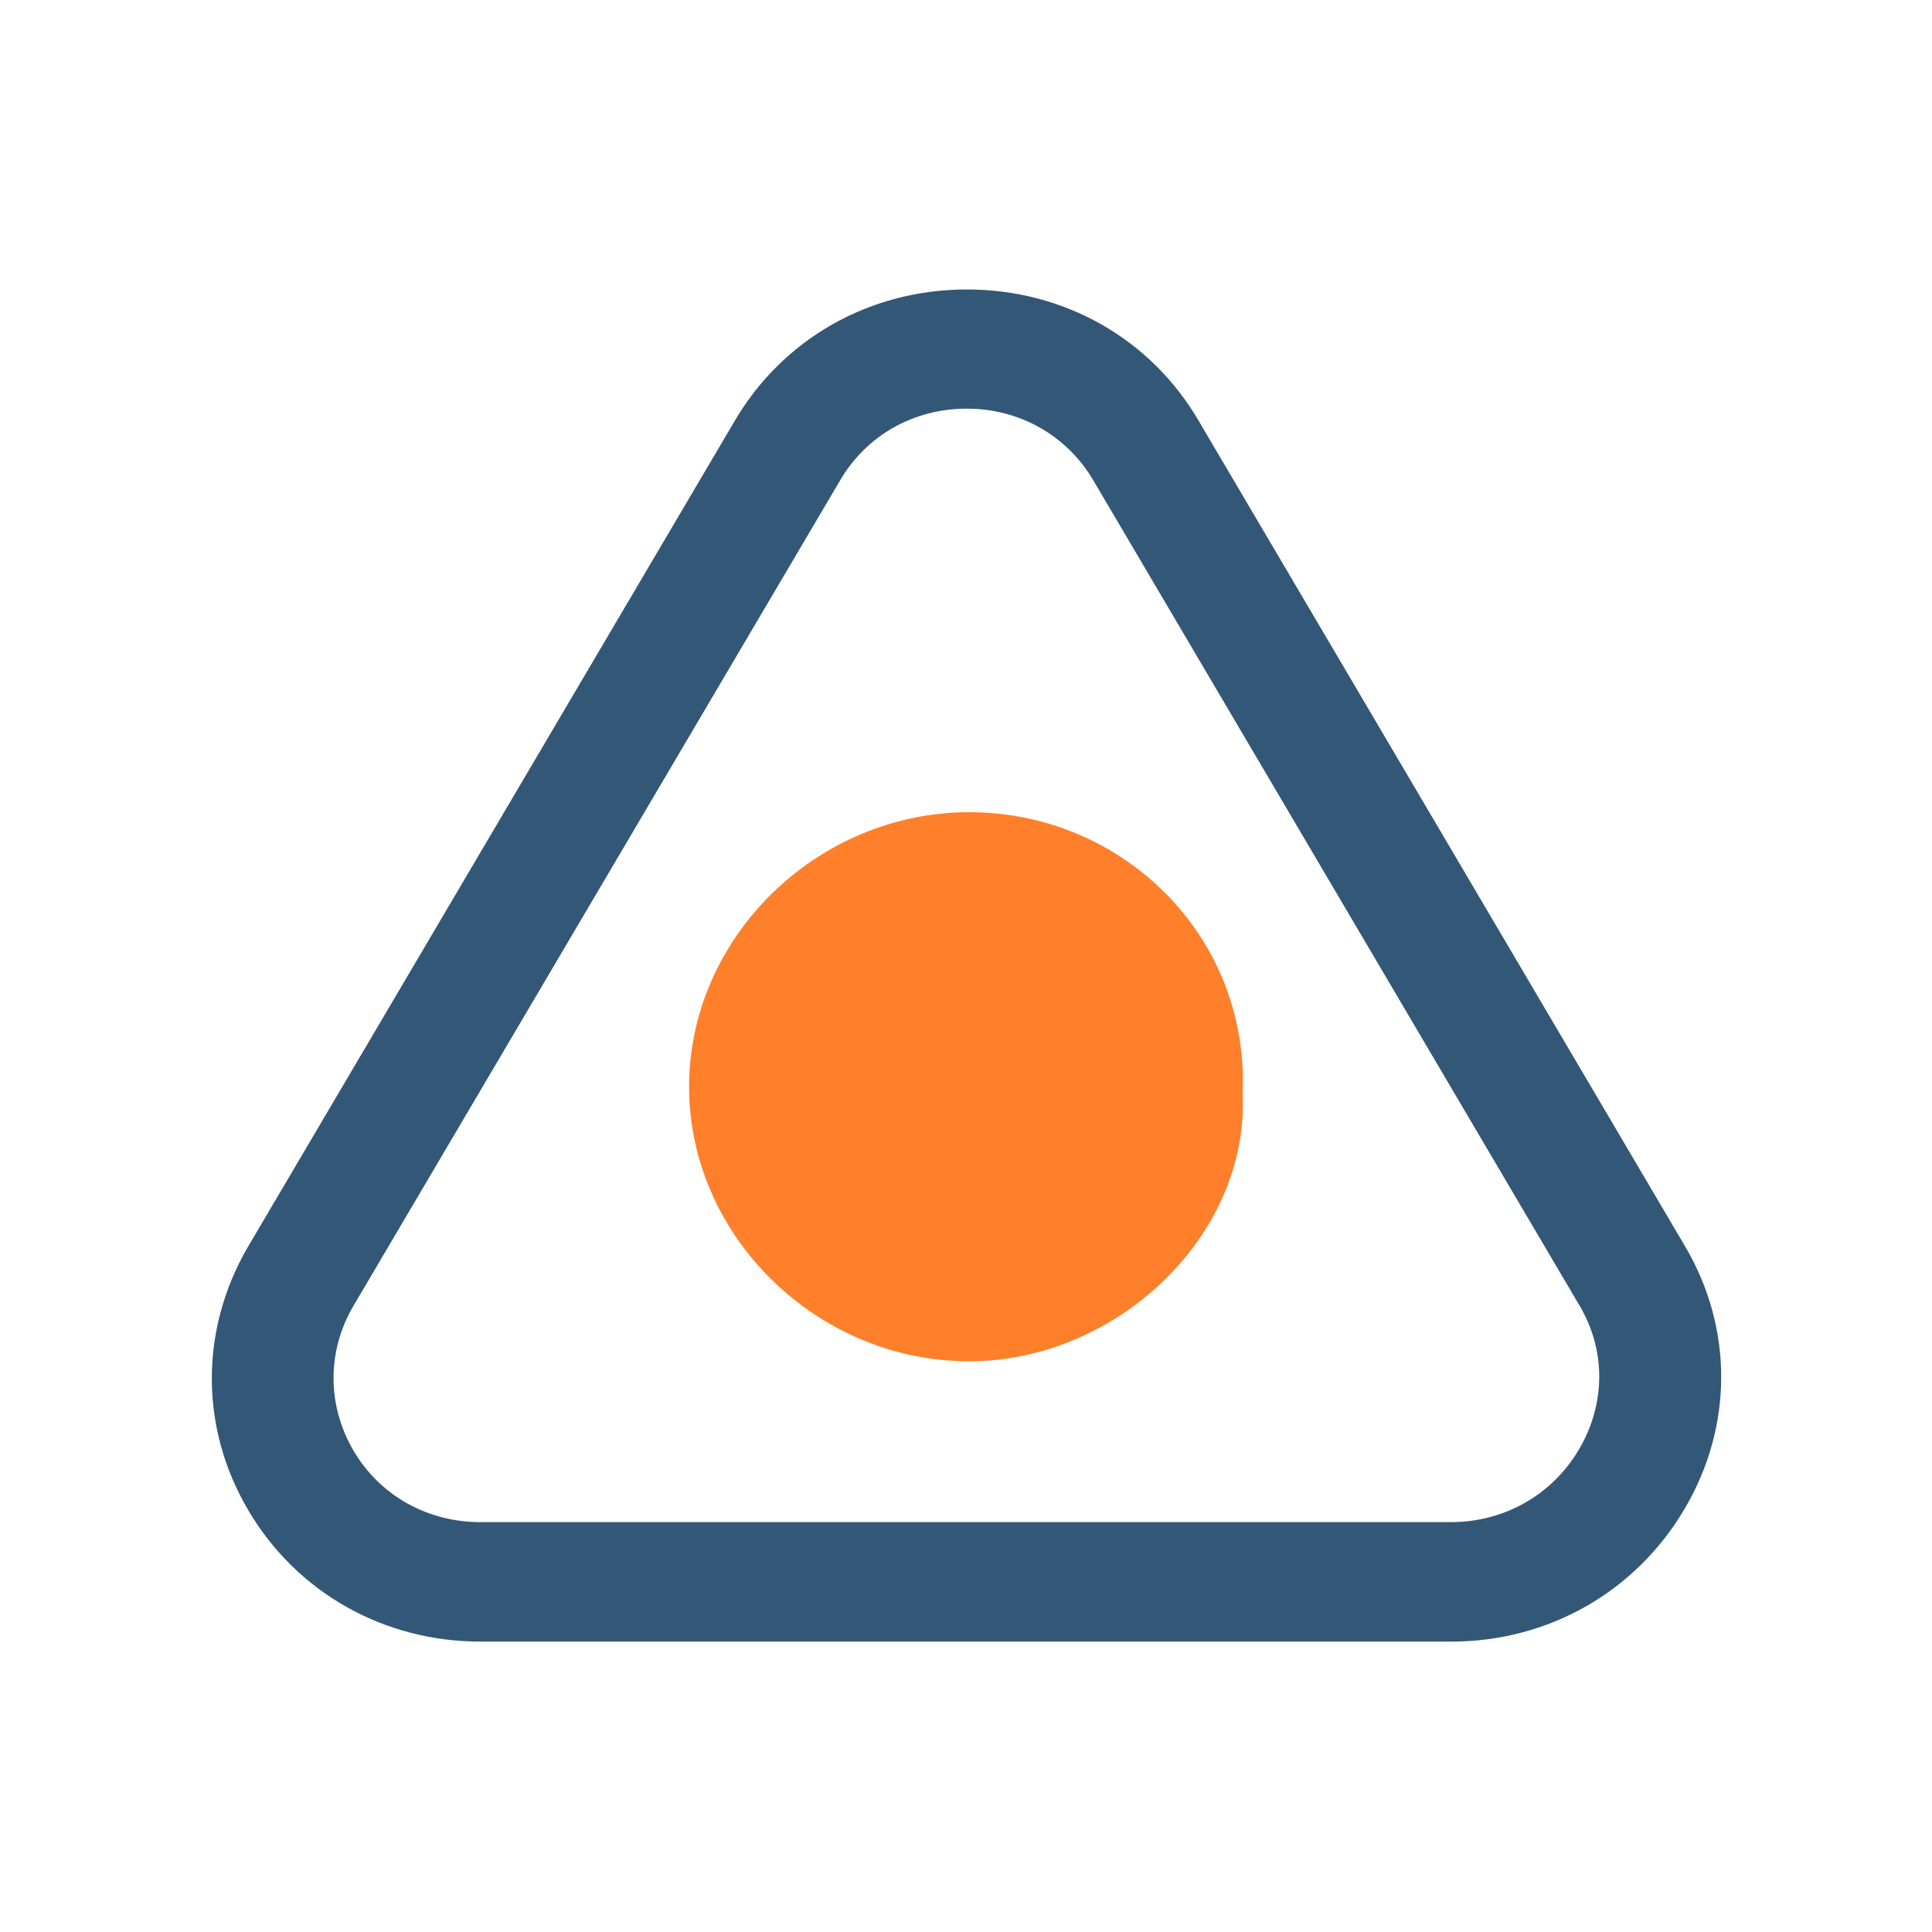
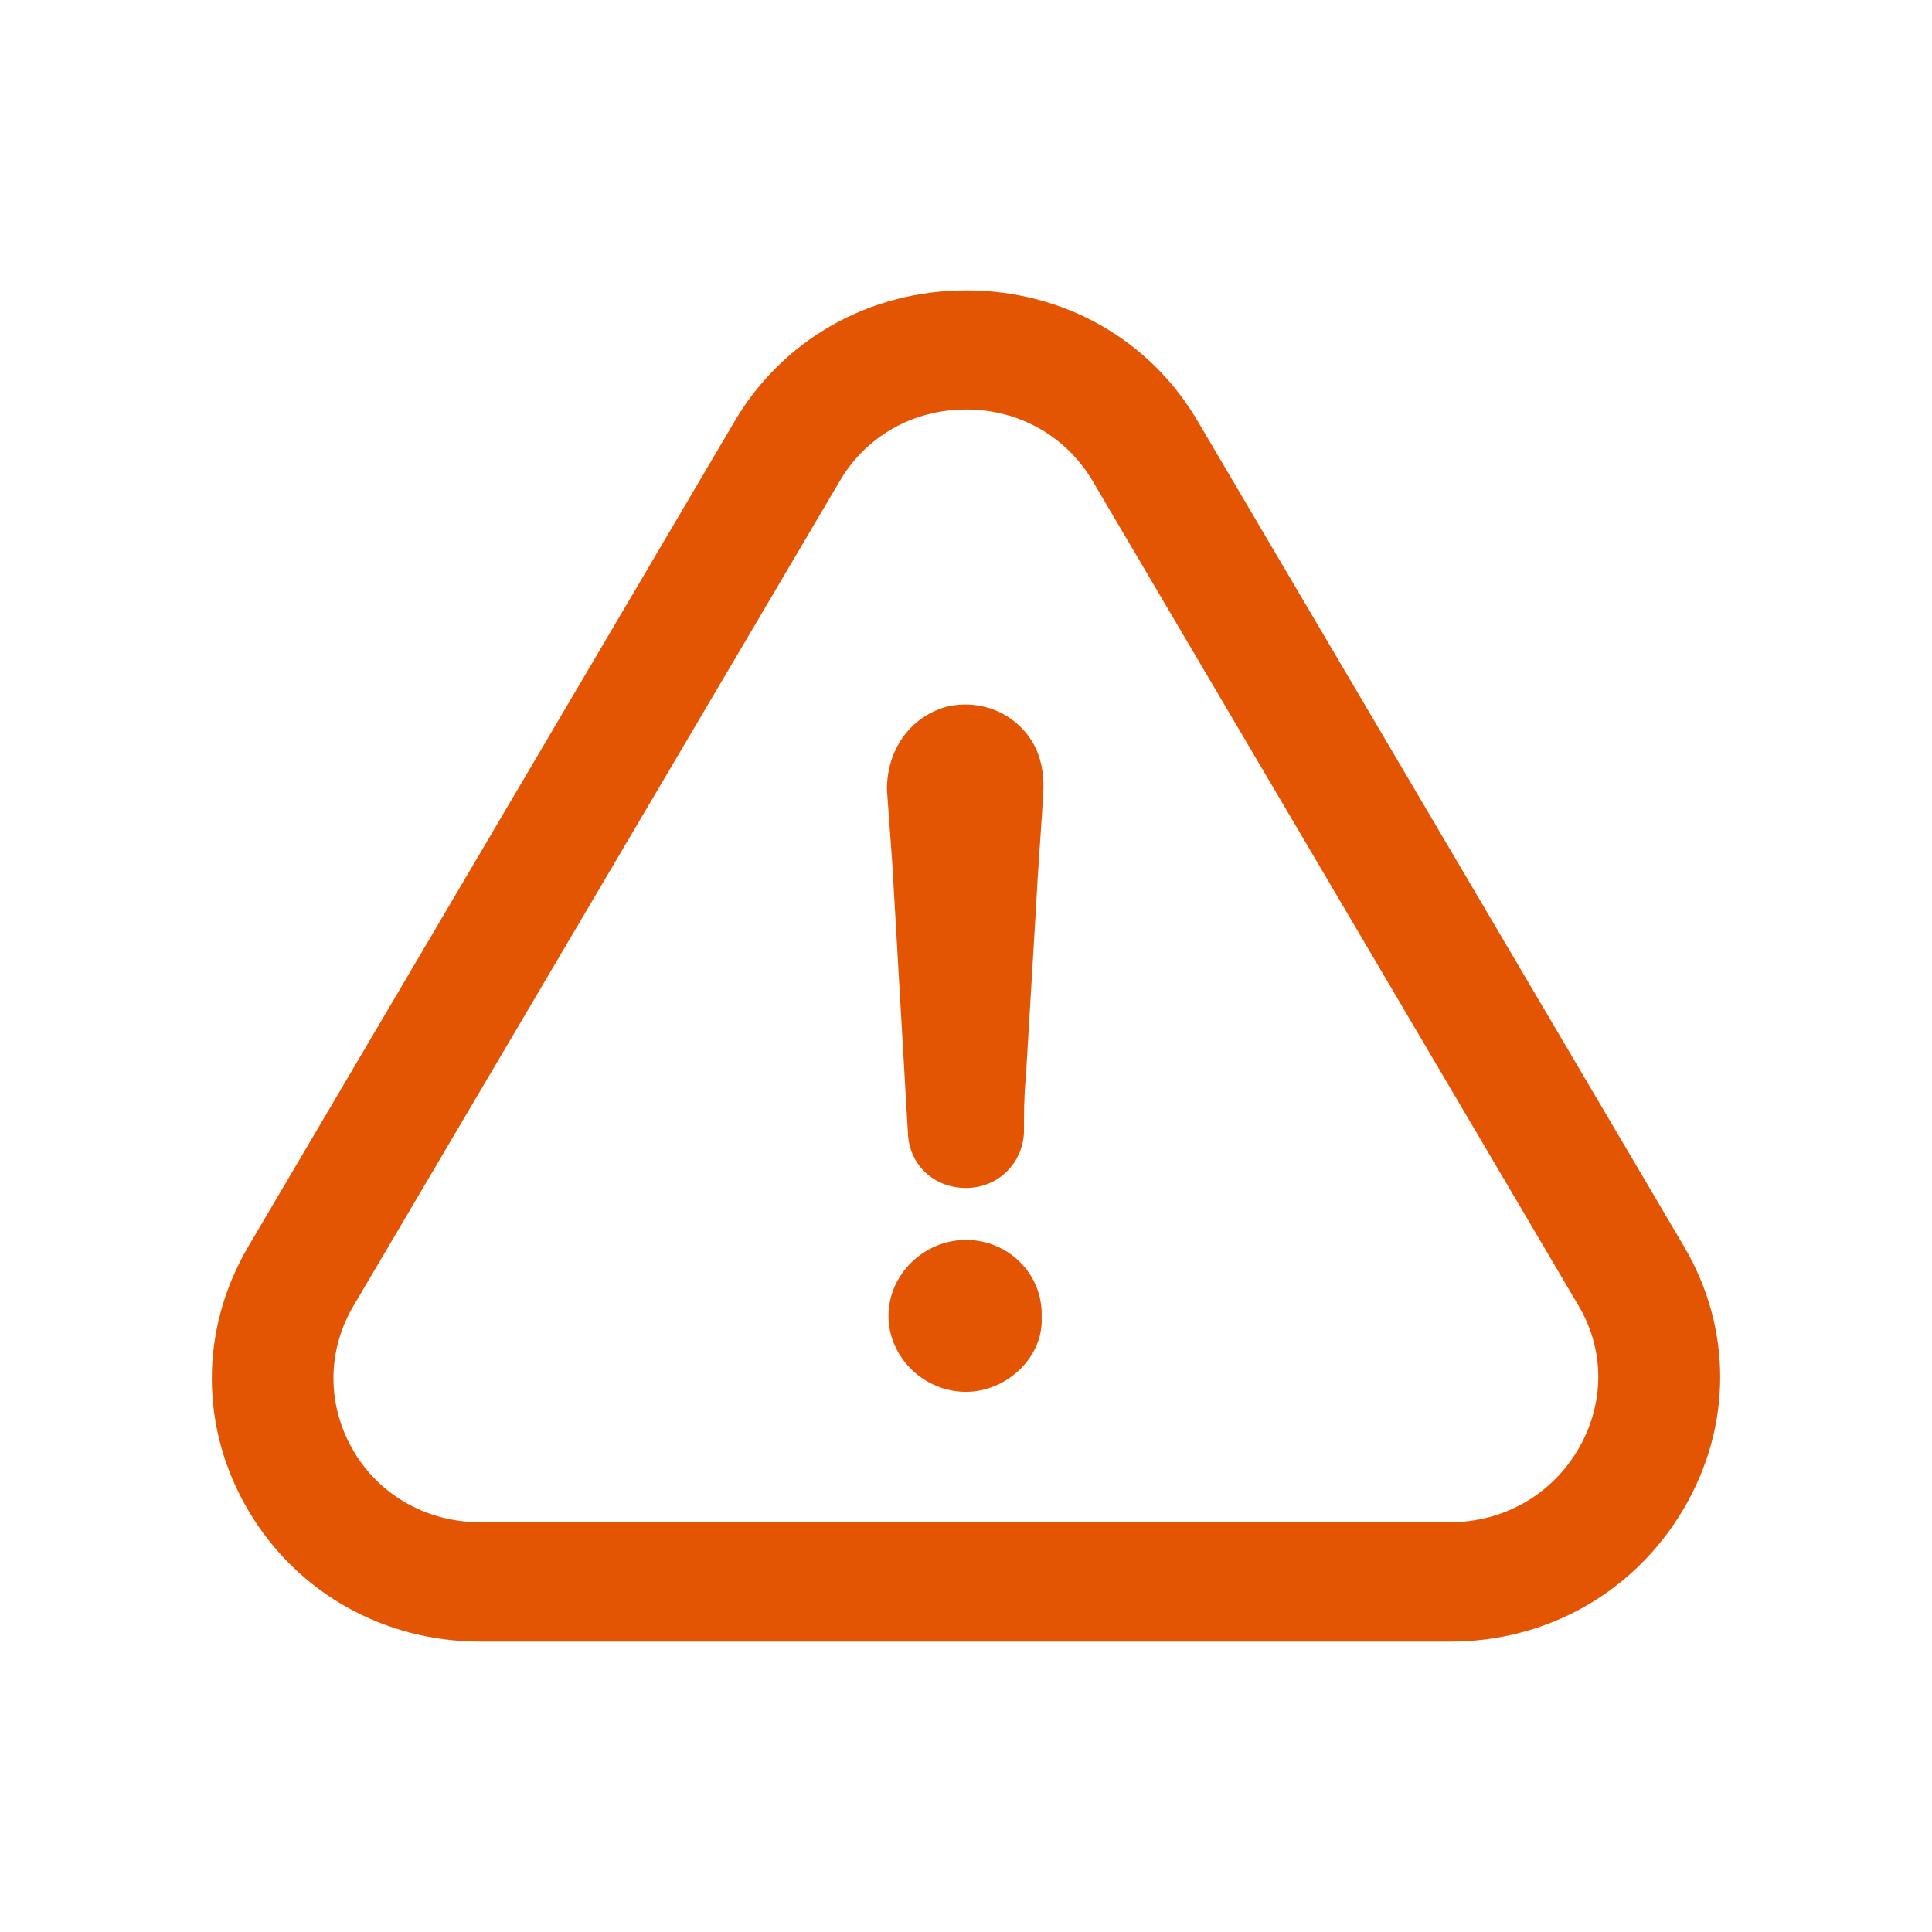
<svg xmlns="http://www.w3.org/2000/svg" version="1.1" id="Capa_1" x="0px" y="0px" viewBox="0 0 486.463 486.463" style="enable-background:new 0 0 486.463 486.463;" xml:space="preserve" width="512px" height="512px">
  <defs id="defs45" />
-   <path d="m 244.046,204.508 c -38.374,0 -70.541,31.522 -70.541,69.128 0,37.606 32.167,69.128 70.541,69.128 36.964,0 70.541,-31.522 68.848,-67.469 1.693,-39.541 -30.192,-70.787 -68.848,-70.787 z" id="path2" style="fill:#ff7f2a;fill-opacity:1;stroke-width:1" />
-   <path d="m 424.137,379.966 c 12.266,-20.748 12.344,-45.476 0.156,-66.148 L 301.949,106.189 c -12.109,-20.901 -33.984,-33.303 -58.516,-33.303 -24.531,0 -46.406,12.479 -58.516,33.227 L 62.418,313.972 c -12.187,20.901 -12.109,45.783 0.234,66.53 12.187,20.518 33.984,32.844 58.359,32.844 h 244.375 c 24.453,0 46.406,-12.479 58.75,-33.38 z M 397.574,364.961 c -6.797,11.484 -18.828,18.298 -32.266,18.298 H 120.934 c -13.281,0 -25.234,-6.661 -31.875,-17.915 -6.719,-11.407 -6.797,-25.035 -0.078,-36.519 L 211.481,121.042 c 6.641,-11.407 18.516,-18.145 31.953,-18.145 13.359,0 25.312,6.814 31.953,18.221 l 122.422,207.783 c 6.562,11.178 6.484,24.652 -0.234,36.06 z" id="path4" style="fill:#335777;fill-opacity:1;stroke-width:1" />
+   <g id="g10" transform="matrix(0.7807199,0,0,0.7650774,53.33609,57.14018)" style="fill:#e35403;fill-opacity:1;stroke-width:1.294">
+     <g id="g8" style="fill:#e35403;fill-opacity:1;stroke-width:1.294">
+       <path d="m 243.225,333.382 c -13.6,0 -25,11.4 -25,25 0,13.6 11.4,25 25,25 13.1,0 25,-11.4 24.4,-24.4 0.6,-14.3 -10.7,-25.6 -24.4,-25.6 z" id="path2" style="fill:#e35403;fill-opacity:1;stroke-width:1.294" />
+       <path d="m 474.625,421.982 c 15.7,-27.1 15.8,-59.4 0.2,-86.4 l -156.6,-271.2 c -15.5,-27.3 -43.5,-43.5 -74.9,-43.5 -31.4,0 -59.4,16.3 -74.9,43.4 l -156.8,271.5 c -15.6,27.3 -15.5,59.8 0.3,86.9 15.6,26.8 43.5,42.9 74.7,42.9 h 312.8 c 31.3,0 59.4,-16.3 75.2,-43.6 z m -34,-19.6 c -8.7,15 -24.1,23.9 -41.3,23.9 h -312.8 c -17,0 -32.3,-8.7 -40.8,-23.4 -8.6,-14.9 -8.7,-32.7 -0.1,-47.7 l 156.8,-271.4 c 8.5,-14.9 23.7,-23.7 40.9,-23.7 17.1,0 32.4,8.9 40.9,23.8 l 156.7,271.4 c 8.4,14.6 8.3,32.2 -0.3,47.1 z" id="path4" style="fill:#e35403;fill-opacity:1;stroke-width:1.294" />
+       <path d="m 237.025,157.882 c -11.9,3.4 -19.3,14.2 -19.3,27.3 0.6,7.9 1.1,15.9 1.7,23.8 1.7,30.1 3.4,59.6 5.1,89.7 0.6,10.2 8.5,17.6 18.7,17.6 10.2,0 18.2,-7.9 18.7,-18.2 0,-6.2 0,-11.9 0.6,-18.2 1.1,-19.3 2.3,-38.6 3.4,-57.9 0.6,-12.5 1.7,-25 2.3,-37.5 0,-4.5 -0.6,-8.5 -2.3,-12.5 -5.1,-11.2 -17,-16.9 -28.9,-14.1 z" id="path6" style="fill:#e35403;fill-opacity:1;stroke-width:1.294" />
+     </g>
+   </g>
  <g id="g12" />
  <g id="g14" />
  <g id="g16" />
  <g id="g18" />
  <g id="g20" />
  <g id="g22" />
  <g id="g24" />
  <g id="g26" />
  <g id="g28" />
  <g id="g30" />
  <g id="g32" />
  <g id="g34" />
  <g id="g36" />
  <g id="g38" />
  <g id="g40" />
</svg>
